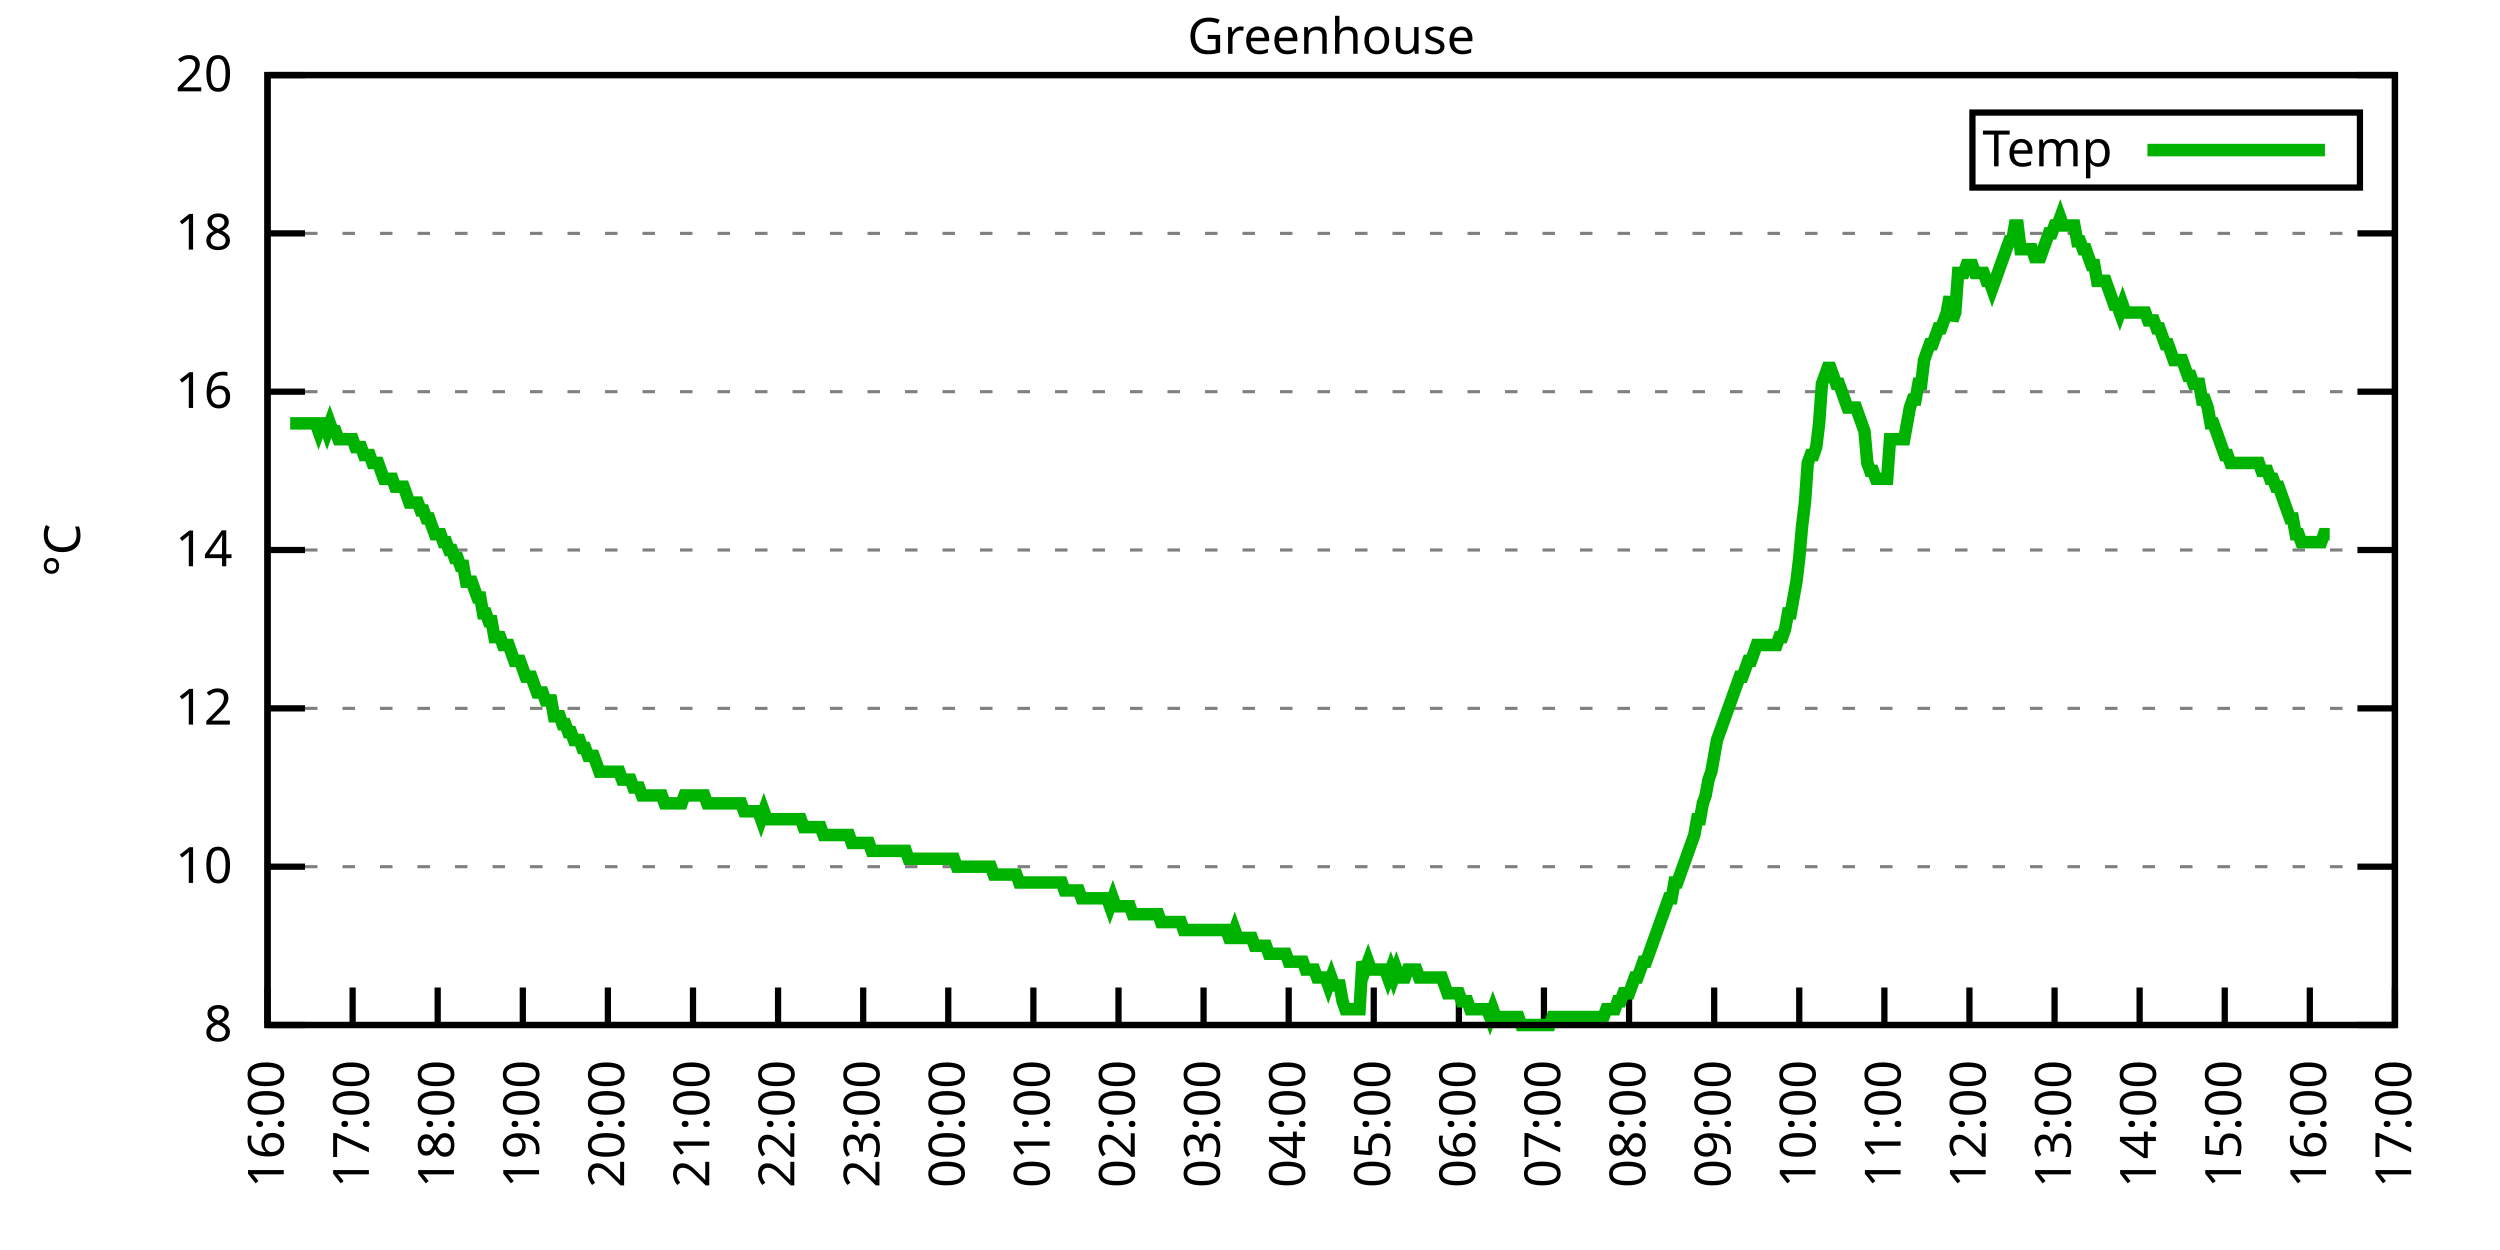
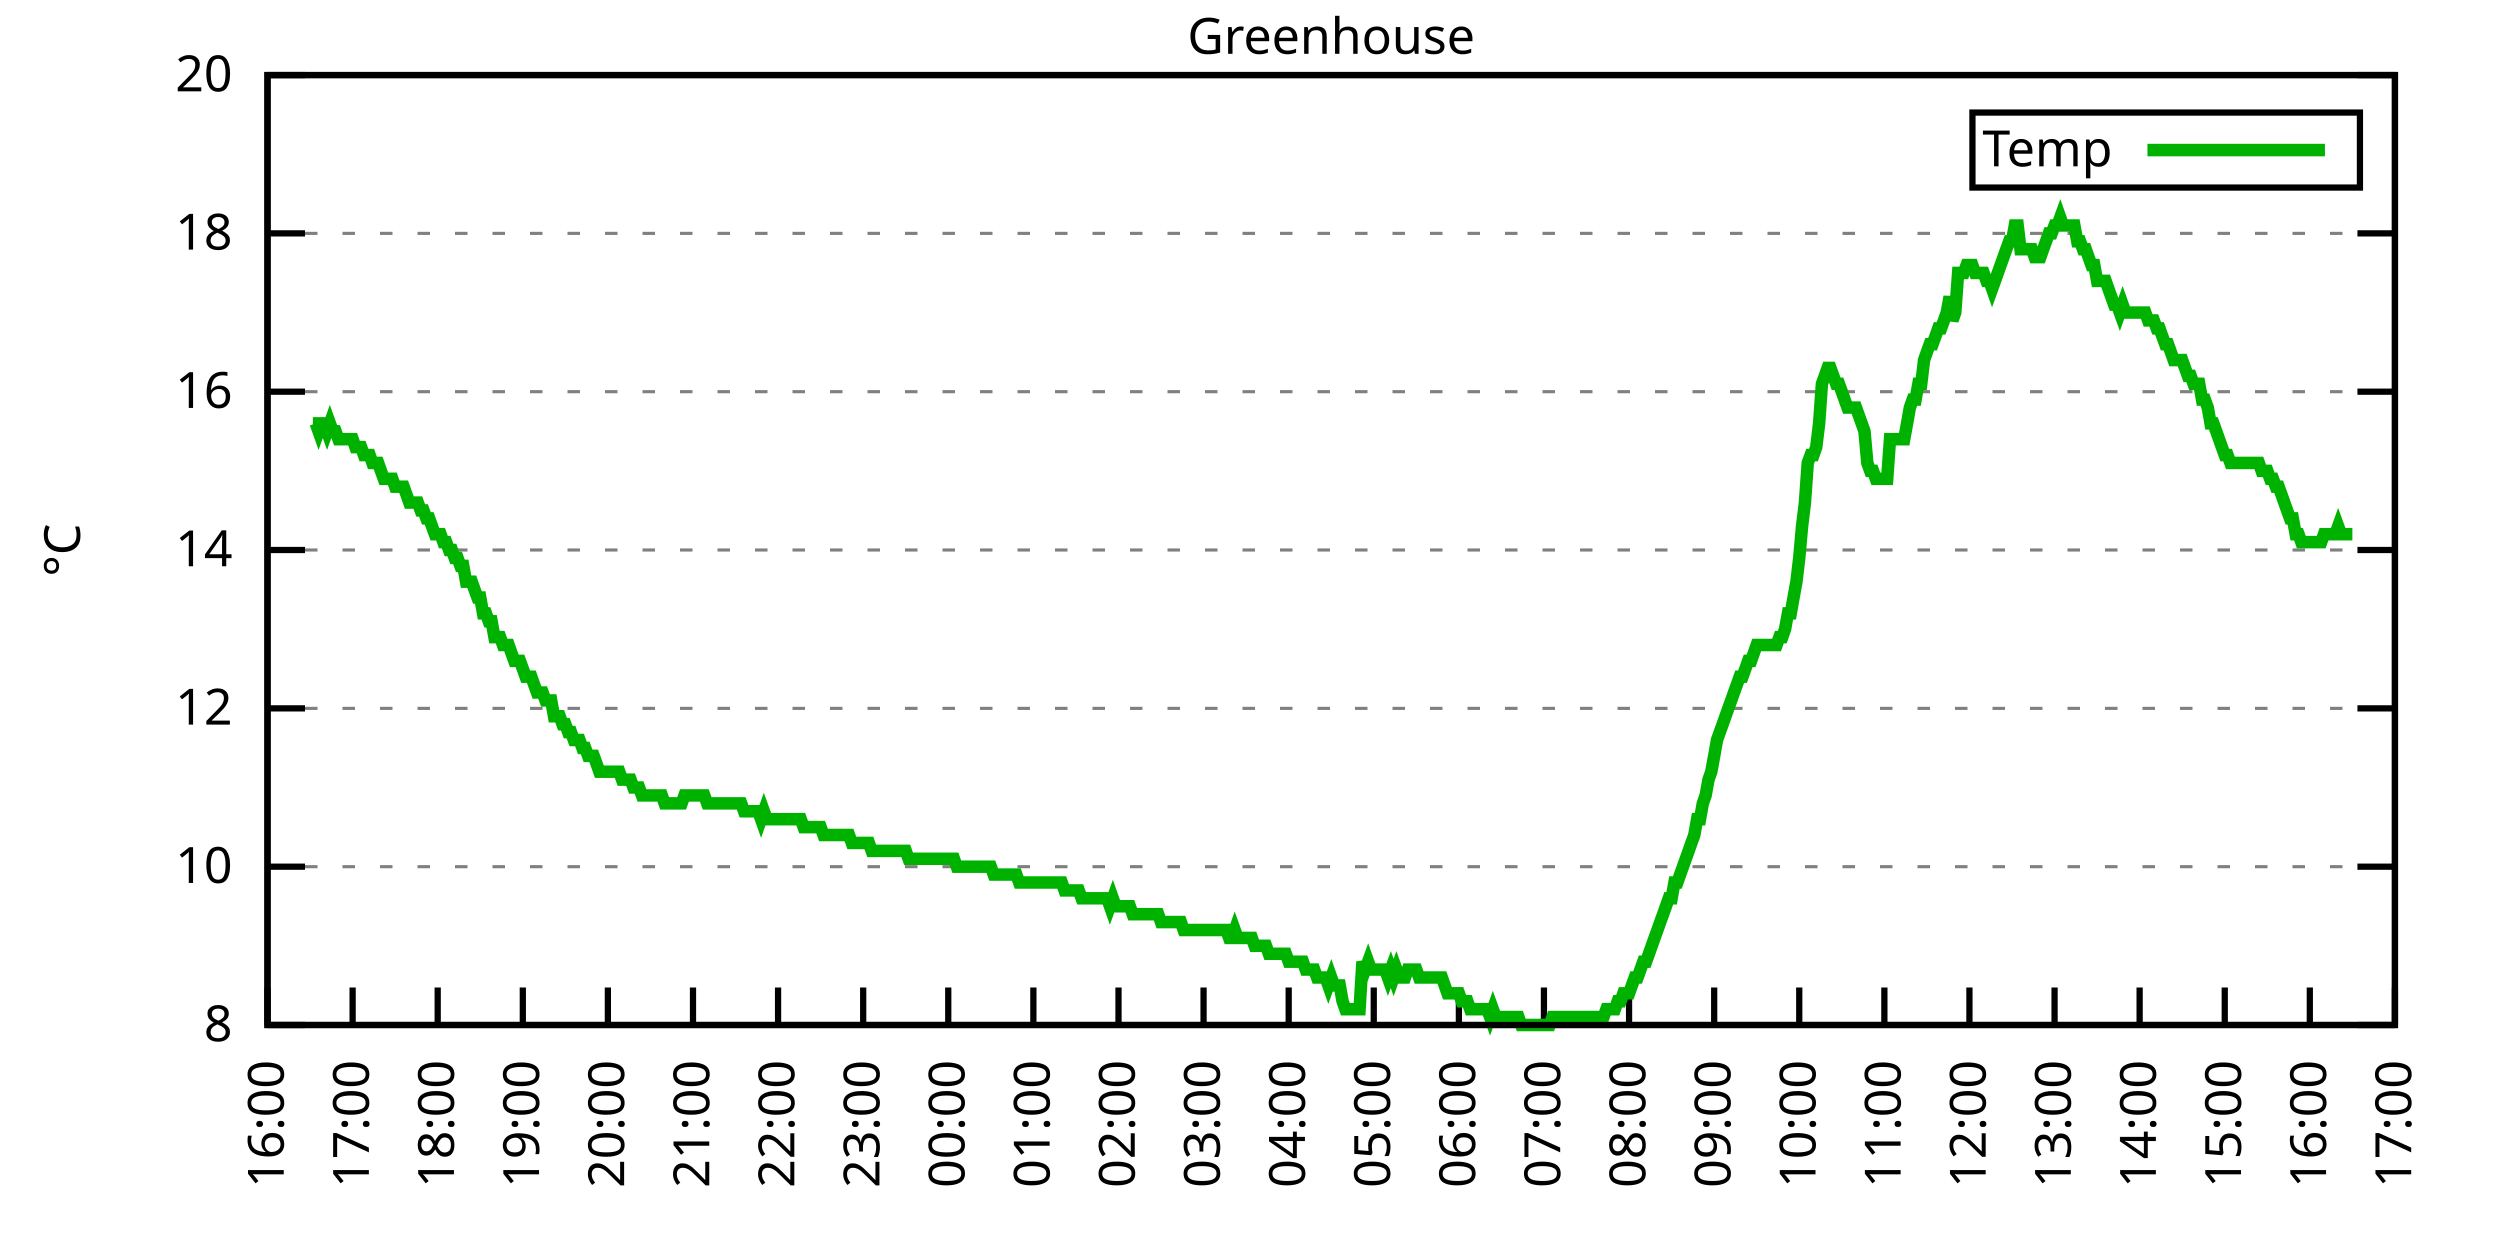
<svg xmlns="http://www.w3.org/2000/svg" xmlns:xlink="http://www.w3.org/1999/xlink" width="400" height="200" viewBox="0 0 400 200">
  <g id="gnuplot_canvas">
    <rect x="0" y="0" width="400" height="200" fill="none" />
    <defs>
      <circle id="gpDot" r="0.5" stroke-width="0.5" stroke="currentColor" />
      <path id="gpPt0" stroke-width="0.333" stroke="currentColor" d="M-1,0 h2 M0,-1 v2" />
      <path id="gpPt1" stroke-width="0.333" stroke="currentColor" d="M-1,-1 L1,1 M1,-1 L-1,1" />
      <path id="gpPt2" stroke-width="0.333" stroke="currentColor" d="M-1,0 L1,0 M0,-1 L0,1 M-1,-1 L1,1 M-1,1 L1,-1" />
      <rect id="gpPt3" stroke-width="0.333" stroke="currentColor" x="-1" y="-1" width="2" height="2" />
      <rect id="gpPt4" stroke-width="0.333" stroke="currentColor" fill="currentColor" x="-1" y="-1" width="2" height="2" />
      <circle id="gpPt5" stroke-width="0.333" stroke="currentColor" cx="0" cy="0" r="1" />
      <use xlink:href="#gpPt5" id="gpPt6" fill="currentColor" stroke="none" />
      <path id="gpPt7" stroke-width="0.333" stroke="currentColor" d="M0,-1.33 L-1.33,0.67 L1.33,0.67 z" />
      <use xlink:href="#gpPt7" id="gpPt8" fill="currentColor" stroke="none" />
      <use xlink:href="#gpPt7" id="gpPt9" stroke="currentColor" transform="rotate(180)" />
      <use xlink:href="#gpPt9" id="gpPt10" fill="currentColor" stroke="none" />
      <use xlink:href="#gpPt3" id="gpPt11" stroke="currentColor" transform="rotate(45)" />
      <use xlink:href="#gpPt11" id="gpPt12" fill="currentColor" stroke="none" />
      <path id="gpPt13" stroke-width="0.333" stroke="currentColor" d="M0,1.330 L1.265,0.411 L0.782,-1.067 L-0.782,-1.076 L-1.265,0.411 z" />
      <use xlink:href="#gpPt13" id="gpPt14" fill="currentColor" stroke="none" />
      <filter id="textbox" filterUnits="objectBoundingBox" x="0" y="0" height="1" width="1">
        <feFlood flood-color="white" flood-opacity="1" result="bgnd" />
        <feComposite in="SourceGraphic" in2="bgnd" operator="atop" />
      </filter>
      <filter id="greybox" filterUnits="objectBoundingBox" x="0" y="0" height="1" width="1">
        <feFlood flood-color="lightgrey" flood-opacity="1" result="grey" />
        <feComposite in="SourceGraphic" in2="grey" operator="atop" />
      </filter>
    </defs>
    <g fill="none" color="white" stroke="currentColor" stroke-width="1.00" stroke-linecap="butt" stroke-linejoin="miter">
</g>
    <g fill="none" color="black" stroke="currentColor" stroke-width="1.00" stroke-linecap="butt" stroke-linejoin="miter">
      <g stroke="none" shape-rendering="crispEdges">
        <polygon fill="rgb(255, 255, 255)" points="42.80,164.00 383.18,164.00 383.18,12.02 42.80,12.02 " />
      </g>
    </g>
    <g fill="none" color="black" stroke="currentColor" stroke-width="1.00" stroke-linecap="butt" stroke-linejoin="miter">
</g>
    <g fill="none" color="black" stroke="black" stroke-width="0.50" stroke-linecap="butt" stroke-linejoin="miter">
</g>
    <g fill="none" color="gray" stroke="currentColor" stroke-width="0.50" stroke-linecap="butt" stroke-linejoin="miter">
      <path stroke="gray" stroke-dasharray="2,4" class="gridline" d="M42.80,164.00 L383.19,164.00  " />
    </g>
    <g fill="none" color="gray" stroke="gray" stroke-width="1.00" stroke-linecap="butt" stroke-linejoin="miter">
</g>
    <g fill="none" color="black" stroke="currentColor" stroke-width="1.00" stroke-linecap="butt" stroke-linejoin="miter">
      <path stroke="black" d="M42.80,164.00 L48.80,164.00 M383.19,164.00 L377.19,164.00  " />
      <g transform="translate(37.20,166.60)" stroke="none" fill="black" font-family="Sans" font-size="8.00" text-anchor="end">
        <text>
          <tspan font-family="Sans"> 8</tspan>
        </text>
      </g>
    </g>
    <g fill="none" color="black" stroke="currentColor" stroke-width="1.00" stroke-linecap="butt" stroke-linejoin="miter">
</g>
    <g fill="none" color="black" stroke="black" stroke-width="0.50" stroke-linecap="butt" stroke-linejoin="miter">
</g>
    <g fill="none" color="gray" stroke="currentColor" stroke-width="0.50" stroke-linecap="butt" stroke-linejoin="miter">
      <path stroke="gray" stroke-dasharray="2,4" class="gridline" d="M42.80,138.67 L383.19,138.67  " />
    </g>
    <g fill="none" color="gray" stroke="gray" stroke-width="1.00" stroke-linecap="butt" stroke-linejoin="miter">
</g>
    <g fill="none" color="black" stroke="currentColor" stroke-width="1.00" stroke-linecap="butt" stroke-linejoin="miter">
      <path stroke="black" d="M42.80,138.67 L48.80,138.67 M383.19,138.67 L377.19,138.67  " />
      <g transform="translate(37.20,141.27)" stroke="none" fill="black" font-family="Sans" font-size="8.00" text-anchor="end">
        <text>
          <tspan font-family="Sans"> 10</tspan>
        </text>
      </g>
    </g>
    <g fill="none" color="black" stroke="currentColor" stroke-width="1.00" stroke-linecap="butt" stroke-linejoin="miter">
</g>
    <g fill="none" color="black" stroke="black" stroke-width="0.50" stroke-linecap="butt" stroke-linejoin="miter">
</g>
    <g fill="none" color="gray" stroke="currentColor" stroke-width="0.50" stroke-linecap="butt" stroke-linejoin="miter">
      <path stroke="gray" stroke-dasharray="2,4" class="gridline" d="M42.80,113.34 L383.19,113.34  " />
    </g>
    <g fill="none" color="gray" stroke="gray" stroke-width="1.00" stroke-linecap="butt" stroke-linejoin="miter">
</g>
    <g fill="none" color="black" stroke="currentColor" stroke-width="1.00" stroke-linecap="butt" stroke-linejoin="miter">
      <path stroke="black" d="M42.80,113.34 L48.80,113.34 M383.19,113.34 L377.19,113.34  " />
      <g transform="translate(37.20,115.94)" stroke="none" fill="black" font-family="Sans" font-size="8.00" text-anchor="end">
        <text>
          <tspan font-family="Sans"> 12</tspan>
        </text>
      </g>
    </g>
    <g fill="none" color="black" stroke="currentColor" stroke-width="1.00" stroke-linecap="butt" stroke-linejoin="miter">
</g>
    <g fill="none" color="black" stroke="black" stroke-width="0.50" stroke-linecap="butt" stroke-linejoin="miter">
</g>
    <g fill="none" color="gray" stroke="currentColor" stroke-width="0.50" stroke-linecap="butt" stroke-linejoin="miter">
      <path stroke="gray" stroke-dasharray="2,4" class="gridline" d="M42.80,88.00 L383.19,88.00  " />
    </g>
    <g fill="none" color="gray" stroke="gray" stroke-width="1.00" stroke-linecap="butt" stroke-linejoin="miter">
</g>
    <g fill="none" color="black" stroke="currentColor" stroke-width="1.00" stroke-linecap="butt" stroke-linejoin="miter">
      <path stroke="black" d="M42.80,88.00 L48.80,88.00 M383.19,88.00 L377.19,88.00  " />
      <g transform="translate(37.20,90.60)" stroke="none" fill="black" font-family="Sans" font-size="8.00" text-anchor="end">
        <text>
          <tspan font-family="Sans"> 14</tspan>
        </text>
      </g>
    </g>
    <g fill="none" color="black" stroke="currentColor" stroke-width="1.00" stroke-linecap="butt" stroke-linejoin="miter">
</g>
    <g fill="none" color="black" stroke="black" stroke-width="0.50" stroke-linecap="butt" stroke-linejoin="miter">
</g>
    <g fill="none" color="gray" stroke="currentColor" stroke-width="0.50" stroke-linecap="butt" stroke-linejoin="miter">
      <path stroke="gray" stroke-dasharray="2,4" class="gridline" d="M42.80,62.67 L383.19,62.67  " />
    </g>
    <g fill="none" color="gray" stroke="gray" stroke-width="1.00" stroke-linecap="butt" stroke-linejoin="miter">
</g>
    <g fill="none" color="black" stroke="currentColor" stroke-width="1.00" stroke-linecap="butt" stroke-linejoin="miter">
      <path stroke="black" d="M42.80,62.67 L48.80,62.67 M383.19,62.67 L377.19,62.67  " />
      <g transform="translate(37.20,65.27)" stroke="none" fill="black" font-family="Sans" font-size="8.00" text-anchor="end">
        <text>
          <tspan font-family="Sans"> 16</tspan>
        </text>
      </g>
    </g>
    <g fill="none" color="black" stroke="currentColor" stroke-width="1.00" stroke-linecap="butt" stroke-linejoin="miter">
</g>
    <g fill="none" color="black" stroke="black" stroke-width="0.50" stroke-linecap="butt" stroke-linejoin="miter">
</g>
    <g fill="none" color="gray" stroke="currentColor" stroke-width="0.50" stroke-linecap="butt" stroke-linejoin="miter">
      <path stroke="gray" stroke-dasharray="2,4" class="gridline" d="M42.80,37.34 L383.19,37.34  " />
    </g>
    <g fill="none" color="gray" stroke="gray" stroke-width="1.00" stroke-linecap="butt" stroke-linejoin="miter">
</g>
    <g fill="none" color="black" stroke="currentColor" stroke-width="1.00" stroke-linecap="butt" stroke-linejoin="miter">
      <path stroke="black" d="M42.80,37.34 L48.80,37.34 M383.19,37.34 L377.19,37.34  " />
      <g transform="translate(37.20,39.94)" stroke="none" fill="black" font-family="Sans" font-size="8.00" text-anchor="end">
        <text>
          <tspan font-family="Sans"> 18</tspan>
        </text>
      </g>
    </g>
    <g fill="none" color="black" stroke="currentColor" stroke-width="1.00" stroke-linecap="butt" stroke-linejoin="miter">
</g>
    <g fill="none" color="black" stroke="black" stroke-width="0.50" stroke-linecap="butt" stroke-linejoin="miter">
</g>
    <g fill="none" color="gray" stroke="currentColor" stroke-width="0.50" stroke-linecap="butt" stroke-linejoin="miter">
      <path stroke="gray" stroke-dasharray="2,4" class="gridline" d="M42.80,12.01 L383.19,12.01  " />
    </g>
    <g fill="none" color="gray" stroke="gray" stroke-width="1.00" stroke-linecap="butt" stroke-linejoin="miter">
</g>
    <g fill="none" color="black" stroke="currentColor" stroke-width="1.00" stroke-linecap="butt" stroke-linejoin="miter">
      <path stroke="black" d="M42.80,12.01 L48.80,12.01 M383.19,12.01 L377.19,12.01  " />
      <g transform="translate(37.20,14.61)" stroke="none" fill="black" font-family="Sans" font-size="8.00" text-anchor="end">
        <text>
          <tspan font-family="Sans"> 20</tspan>
        </text>
      </g>
    </g>
    <g fill="none" color="black" stroke="currentColor" stroke-width="1.00" stroke-linecap="butt" stroke-linejoin="miter">
      <path stroke="black" d="M42.80,164.00 L42.80,158.00  " />
      <g transform="translate(45.40,169.60) rotate(270.00)" stroke="none" fill="black" font-family="Sans" font-size="8.00" text-anchor="end">
        <text>
          <tspan font-family="Sans">16:00</tspan>
        </text>
      </g>
    </g>
    <g fill="none" color="black" stroke="currentColor" stroke-width="1.00" stroke-linecap="butt" stroke-linejoin="miter">
      <path stroke="black" d="M56.42,164.00 L56.42,158.00  " />
      <g transform="translate(59.02,169.60) rotate(270.00)" stroke="none" fill="black" font-family="Sans" font-size="8.00" text-anchor="end">
        <text>
          <tspan font-family="Sans">17:00</tspan>
        </text>
      </g>
    </g>
    <g fill="none" color="black" stroke="currentColor" stroke-width="1.00" stroke-linecap="butt" stroke-linejoin="miter">
      <path stroke="black" d="M70.03,164.00 L70.03,158.00  " />
      <g transform="translate(72.63,169.60) rotate(270.00)" stroke="none" fill="black" font-family="Sans" font-size="8.00" text-anchor="end">
        <text>
          <tspan font-family="Sans">18:00</tspan>
        </text>
      </g>
    </g>
    <g fill="none" color="black" stroke="currentColor" stroke-width="1.00" stroke-linecap="butt" stroke-linejoin="miter">
      <path stroke="black" d="M83.65,164.00 L83.65,158.00  " />
      <g transform="translate(86.25,169.60) rotate(270.00)" stroke="none" fill="black" font-family="Sans" font-size="8.00" text-anchor="end">
        <text>
          <tspan font-family="Sans">19:00</tspan>
        </text>
      </g>
    </g>
    <g fill="none" color="black" stroke="currentColor" stroke-width="1.00" stroke-linecap="butt" stroke-linejoin="miter">
      <path stroke="black" d="M97.26,164.00 L97.26,158.00  " />
      <g transform="translate(99.86,169.60) rotate(270.00)" stroke="none" fill="black" font-family="Sans" font-size="8.00" text-anchor="end">
        <text>
          <tspan font-family="Sans">20:00</tspan>
        </text>
      </g>
    </g>
    <g fill="none" color="black" stroke="currentColor" stroke-width="1.00" stroke-linecap="butt" stroke-linejoin="miter">
      <path stroke="black" d="M110.88,164.00 L110.88,158.00  " />
      <g transform="translate(113.48,169.60) rotate(270.00)" stroke="none" fill="black" font-family="Sans" font-size="8.00" text-anchor="end">
        <text>
          <tspan font-family="Sans">21:00</tspan>
        </text>
      </g>
    </g>
    <g fill="none" color="black" stroke="currentColor" stroke-width="1.00" stroke-linecap="butt" stroke-linejoin="miter">
      <path stroke="black" d="M124.49,164.00 L124.49,158.00  " />
      <g transform="translate(127.09,169.60) rotate(270.00)" stroke="none" fill="black" font-family="Sans" font-size="8.00" text-anchor="end">
        <text>
          <tspan font-family="Sans">22:00</tspan>
        </text>
      </g>
    </g>
    <g fill="none" color="black" stroke="currentColor" stroke-width="1.00" stroke-linecap="butt" stroke-linejoin="miter">
      <path stroke="black" d="M138.11,164.00 L138.11,158.00  " />
      <g transform="translate(140.71,169.60) rotate(270.00)" stroke="none" fill="black" font-family="Sans" font-size="8.00" text-anchor="end">
        <text>
          <tspan font-family="Sans">23:00</tspan>
        </text>
      </g>
    </g>
    <g fill="none" color="black" stroke="currentColor" stroke-width="1.00" stroke-linecap="butt" stroke-linejoin="miter">
      <path stroke="black" d="M151.72,164.00 L151.72,158.00  " />
      <g transform="translate(154.32,169.60) rotate(270.00)" stroke="none" fill="black" font-family="Sans" font-size="8.00" text-anchor="end">
        <text>
          <tspan font-family="Sans">00:00</tspan>
        </text>
      </g>
    </g>
    <g fill="none" color="black" stroke="currentColor" stroke-width="1.00" stroke-linecap="butt" stroke-linejoin="miter">
      <path stroke="black" d="M165.34,164.00 L165.34,158.00  " />
      <g transform="translate(167.94,169.60) rotate(270.00)" stroke="none" fill="black" font-family="Sans" font-size="8.00" text-anchor="end">
        <text>
          <tspan font-family="Sans">01:00</tspan>
        </text>
      </g>
    </g>
    <g fill="none" color="black" stroke="currentColor" stroke-width="1.00" stroke-linecap="butt" stroke-linejoin="miter">
      <path stroke="black" d="M178.96,164.00 L178.96,158.00  " />
      <g transform="translate(181.56,169.60) rotate(270.00)" stroke="none" fill="black" font-family="Sans" font-size="8.00" text-anchor="end">
        <text>
          <tspan font-family="Sans">02:00</tspan>
        </text>
      </g>
    </g>
    <g fill="none" color="black" stroke="currentColor" stroke-width="1.00" stroke-linecap="butt" stroke-linejoin="miter">
      <path stroke="black" d="M192.57,164.00 L192.57,158.00  " />
      <g transform="translate(195.17,169.60) rotate(270.00)" stroke="none" fill="black" font-family="Sans" font-size="8.00" text-anchor="end">
        <text>
          <tspan font-family="Sans">03:00</tspan>
        </text>
      </g>
    </g>
    <g fill="none" color="black" stroke="currentColor" stroke-width="1.00" stroke-linecap="butt" stroke-linejoin="miter">
      <path stroke="black" d="M206.19,164.00 L206.19,158.00  " />
      <g transform="translate(208.79,169.60) rotate(270.00)" stroke="none" fill="black" font-family="Sans" font-size="8.00" text-anchor="end">
        <text>
          <tspan font-family="Sans">04:00</tspan>
        </text>
      </g>
    </g>
    <g fill="none" color="black" stroke="currentColor" stroke-width="1.00" stroke-linecap="butt" stroke-linejoin="miter">
      <path stroke="black" d="M219.80,164.00 L219.80,158.00  " />
      <g transform="translate(222.40,169.60) rotate(270.00)" stroke="none" fill="black" font-family="Sans" font-size="8.00" text-anchor="end">
        <text>
          <tspan font-family="Sans">05:00</tspan>
        </text>
      </g>
    </g>
    <g fill="none" color="black" stroke="currentColor" stroke-width="1.00" stroke-linecap="butt" stroke-linejoin="miter">
      <path stroke="black" d="M233.42,164.00 L233.42,158.00  " />
      <g transform="translate(236.02,169.60) rotate(270.00)" stroke="none" fill="black" font-family="Sans" font-size="8.00" text-anchor="end">
        <text>
          <tspan font-family="Sans">06:00</tspan>
        </text>
      </g>
    </g>
    <g fill="none" color="black" stroke="currentColor" stroke-width="1.00" stroke-linecap="butt" stroke-linejoin="miter">
      <path stroke="black" d="M247.03,164.00 L247.03,158.00  " />
      <g transform="translate(249.63,169.60) rotate(270.00)" stroke="none" fill="black" font-family="Sans" font-size="8.00" text-anchor="end">
        <text>
          <tspan font-family="Sans">07:00</tspan>
        </text>
      </g>
    </g>
    <g fill="none" color="black" stroke="currentColor" stroke-width="1.00" stroke-linecap="butt" stroke-linejoin="miter">
      <path stroke="black" d="M260.65,164.00 L260.65,158.00  " />
      <g transform="translate(263.25,169.60) rotate(270.00)" stroke="none" fill="black" font-family="Sans" font-size="8.00" text-anchor="end">
        <text>
          <tspan font-family="Sans">08:00</tspan>
        </text>
      </g>
    </g>
    <g fill="none" color="black" stroke="currentColor" stroke-width="1.00" stroke-linecap="butt" stroke-linejoin="miter">
      <path stroke="black" d="M274.27,164.00 L274.27,158.00  " />
      <g transform="translate(276.87,169.60) rotate(270.00)" stroke="none" fill="black" font-family="Sans" font-size="8.00" text-anchor="end">
        <text>
          <tspan font-family="Sans">09:00</tspan>
        </text>
      </g>
    </g>
    <g fill="none" color="black" stroke="currentColor" stroke-width="1.00" stroke-linecap="butt" stroke-linejoin="miter">
      <path stroke="black" d="M287.88,164.00 L287.88,158.00  " />
      <g transform="translate(290.48,169.60) rotate(270.00)" stroke="none" fill="black" font-family="Sans" font-size="8.00" text-anchor="end">
        <text>
          <tspan font-family="Sans">10:00</tspan>
        </text>
      </g>
    </g>
    <g fill="none" color="black" stroke="currentColor" stroke-width="1.00" stroke-linecap="butt" stroke-linejoin="miter">
      <path stroke="black" d="M301.50,164.00 L301.50,158.00  " />
      <g transform="translate(304.10,169.60) rotate(270.00)" stroke="none" fill="black" font-family="Sans" font-size="8.00" text-anchor="end">
        <text>
          <tspan font-family="Sans">11:00</tspan>
        </text>
      </g>
    </g>
    <g fill="none" color="black" stroke="currentColor" stroke-width="1.00" stroke-linecap="butt" stroke-linejoin="miter">
      <path stroke="black" d="M315.11,164.00 L315.11,158.00  " />
      <g transform="translate(317.71,169.60) rotate(270.00)" stroke="none" fill="black" font-family="Sans" font-size="8.00" text-anchor="end">
        <text>
          <tspan font-family="Sans">12:00</tspan>
        </text>
      </g>
    </g>
    <g fill="none" color="black" stroke="currentColor" stroke-width="1.00" stroke-linecap="butt" stroke-linejoin="miter">
      <path stroke="black" d="M328.73,164.00 L328.73,158.00  " />
      <g transform="translate(331.33,169.60) rotate(270.00)" stroke="none" fill="black" font-family="Sans" font-size="8.00" text-anchor="end">
        <text>
          <tspan font-family="Sans">13:00</tspan>
        </text>
      </g>
    </g>
    <g fill="none" color="black" stroke="currentColor" stroke-width="1.00" stroke-linecap="butt" stroke-linejoin="miter">
      <path stroke="black" d="M342.34,164.00 L342.34,158.00  " />
      <g transform="translate(344.94,169.60) rotate(270.00)" stroke="none" fill="black" font-family="Sans" font-size="8.00" text-anchor="end">
        <text>
          <tspan font-family="Sans">14:00</tspan>
        </text>
      </g>
    </g>
    <g fill="none" color="black" stroke="currentColor" stroke-width="1.00" stroke-linecap="butt" stroke-linejoin="miter">
      <path stroke="black" d="M355.96,164.00 L355.96,158.00  " />
      <g transform="translate(358.56,169.60) rotate(270.00)" stroke="none" fill="black" font-family="Sans" font-size="8.00" text-anchor="end">
        <text>
          <tspan font-family="Sans">15:00</tspan>
        </text>
      </g>
    </g>
    <g fill="none" color="black" stroke="currentColor" stroke-width="1.00" stroke-linecap="butt" stroke-linejoin="miter">
      <path stroke="black" d="M369.57,164.00 L369.57,158.00  " />
      <g transform="translate(372.17,169.60) rotate(270.00)" stroke="none" fill="black" font-family="Sans" font-size="8.00" text-anchor="end">
        <text>
          <tspan font-family="Sans">16:00</tspan>
        </text>
      </g>
    </g>
    <g fill="none" color="black" stroke="currentColor" stroke-width="1.00" stroke-linecap="butt" stroke-linejoin="miter">
      <path stroke="black" d="M383.19,164.00 L383.19,158.00  " />
      <g transform="translate(385.79,169.60) rotate(270.00)" stroke="none" fill="black" font-family="Sans" font-size="8.00" text-anchor="end">
        <text>
          <tspan font-family="Sans">17:00</tspan>
        </text>
      </g>
    </g>
    <g fill="none" color="black" stroke="currentColor" stroke-width="1.00" stroke-linecap="butt" stroke-linejoin="miter">
</g>
    <g fill="none" color="black" stroke="currentColor" stroke-width="1.00" stroke-linecap="butt" stroke-linejoin="miter">
      <path stroke="black" d="M42.80,12.01 L42.80,164.00 L383.19,164.00 L383.19,12.01 L42.80,12.01 Z  " />
    </g>
    <g fill="none" color="black" stroke="currentColor" stroke-width="1.00" stroke-linecap="butt" stroke-linejoin="miter">
</g>
    <g fill="none" color="black" stroke="currentColor" stroke-width="1.00" stroke-linecap="butt" stroke-linejoin="miter">
      <path stroke="black" d="M315.59,30.01 L315.59,18.01 L377.59,18.01 L377.59,30.01 L315.59,30.01 Z  " />
    </g>
    <g id="Greenhouse_plot_1">
      <g fill="none" color="white" stroke="black" stroke-width="2.00" stroke-linecap="butt" stroke-linejoin="miter">
</g>
      <g fill="none" color="black" stroke="currentColor" stroke-width="2.00" stroke-linecap="butt" stroke-linejoin="miter">
        <g transform="translate(337.99,26.61)" stroke="none" fill="black" font-family="Sans" font-size="8.00" text-anchor="end">
          <text>
            <tspan font-family="Sans">Temp</tspan>
          </text>
        </g>
      </g>
      <g fill="none" color="black" stroke="currentColor" stroke-width="2.00" stroke-linecap="butt" stroke-linejoin="miter">
-         <path stroke="rgb(  0, 178,   0)" d="M343.59,24.01 L371.99,24.01 M46.43,67.74 L46.88,67.74 L47.34,67.74 L47.79,67.74 L48.25,67.74 L48.70,67.74   L49.15,67.74 L49.61,67.74 L50.06,67.74 L50.52,67.74 L50.97,69.01 L51.42,67.74 L51.88,67.74 L52.33,69.01   L52.78,67.74 L53.24,69.01 L53.69,69.01 L54.15,70.27 L54.60,70.27 L55.05,70.27 L55.51,70.27 L55.96,70.27   L56.42,70.27 L56.87,71.54 L57.32,71.54 L57.78,71.54 L58.23,72.81 L58.68,72.81 L59.14,72.81 L59.59,74.07   L60.05,74.07 L60.50,74.07 L60.95,75.34 L61.41,76.61 L61.86,76.61 L62.32,76.61 L62.77,76.61 L63.22,77.87   L63.68,77.87 L64.13,77.87 L64.58,77.87 L65.04,79.14 L65.49,80.41 L65.95,80.41 L66.40,80.41 L66.85,80.41   L67.31,81.67 L67.76,81.67 L68.22,82.94 L68.67,82.94 L69.12,84.21 L69.58,85.47 L70.03,85.47 L70.49,85.47   L70.94,86.74 L71.39,86.74 L71.85,88.00 L72.30,88.00 L72.75,89.27 L73.21,89.27 L73.66,90.54 L74.12,90.54   L74.57,93.07 L75.02,93.07 L75.48,93.07 L75.93,94.34 L76.39,95.60 L76.84,95.60 L77.29,98.14 L77.75,98.14   L78.20,99.40 L78.65,99.40 L79.11,101.94 L79.56,101.94 L80.02,101.94 L80.47,103.20 L80.92,103.20 L81.38,103.20   L81.83,104.47 L82.29,105.74 L82.74,105.74 L83.19,105.74 L83.65,107.00 L84.10,108.27 L84.55,108.27 L85.01,108.27   L85.46,109.54 L85.92,110.80 L86.37,110.80 L86.82,110.80 L87.28,112.07 L87.73,112.07 L88.19,112.07 L88.64,114.60   L89.09,114.60 L89.55,114.60 L90.00,115.87 L90.45,115.87 L90.91,117.14 L91.36,117.14 L91.82,118.40 L92.27,118.40   L92.72,118.40 L93.18,119.67 L93.63,119.67 L94.09,120.94 L94.54,120.94 L94.99,120.94 L95.45,122.20 L95.90,123.47   L96.35,123.47 L96.81,123.47 L97.26,123.47 L97.72,123.47 L98.17,123.47 L98.62,123.47 L99.08,123.47 L99.53,124.74   L99.99,124.74 L100.44,124.74 L100.89,124.74 L101.35,126.00 L101.80,126.00 L102.25,126.00 L102.71,127.27 L103.16,127.27   L103.62,127.27 L104.07,127.27 L104.52,127.27 L104.98,127.27 L105.43,127.27 L105.89,127.27 L106.34,128.54 L106.79,128.54   L107.25,128.54 L107.70,128.54 L108.15,128.54 L108.61,128.54 L109.06,128.54 L109.52,127.27 L109.97,127.27 L110.42,127.27   L110.88,127.27 L111.33,127.27 L111.79,127.27 L112.24,127.27 L112.69,127.27 L113.15,128.54 L113.60,128.54 L114.05,128.54   L114.51,128.54 L114.96,128.54 L115.42,128.54 L115.87,128.54 L116.32,128.54 L116.78,128.54 L117.23,128.54 L117.69,128.54   L118.14,128.54 L118.59,128.54 L119.05,129.80 L119.50,129.80 L119.96,129.80 L120.41,129.80 L120.86,129.80 L121.32,129.80   L121.77,131.07 L122.22,129.80 L122.68,131.07 L123.13,131.07 L123.59,131.07 L124.04,131.07 L124.49,131.07 L124.95,131.07   L125.40,131.07 L125.86,131.07 L126.31,131.07 L126.76,131.07 L127.22,131.07 L127.67,131.07 L128.12,131.07 L128.58,132.34   L129.03,132.34 L129.49,132.34 L129.94,132.34 L130.39,132.34 L130.85,132.34 L131.30,132.34 L131.76,133.60 L132.21,133.60   L132.66,133.60 L133.12,133.60 L133.57,133.60 L134.02,133.60 L134.48,133.60 L134.93,133.60 L135.39,133.60 L135.84,133.60   L136.29,134.87 L136.75,134.87 L137.20,134.87 L137.66,134.87 L138.11,134.87 L138.56,134.87 L139.02,134.87 L139.47,136.14   L139.92,136.14 L140.38,136.14 L140.83,136.14 L141.29,136.14 L141.74,136.14 L142.19,136.14 L142.65,136.14 L143.10,136.14   L143.56,136.14 L144.01,136.14 L144.46,136.14 L144.92,136.14 L145.37,137.40 L145.82,137.40 L146.28,137.40 L146.73,137.40   L147.19,137.40 L147.64,137.40 L148.09,137.40 L148.55,137.40 L149.00,137.40 L149.46,137.40 L149.91,137.40 L150.36,137.40   L150.82,137.40 L151.27,137.40 L151.72,137.40 L152.18,137.40 L152.63,137.40 L153.09,138.67 L153.54,138.67 L153.99,138.67   L154.45,138.67 L154.90,138.67 L155.36,138.67 L155.81,138.67 L156.26,138.67 L156.72,138.67 L157.17,138.67 L157.62,138.67   L158.08,138.67 L158.53,138.67 L158.99,139.93 L159.44,139.93 L159.89,139.93 L160.35,139.93 L160.80,139.93 L161.26,139.93   L161.71,139.93 L162.16,139.93 L162.62,139.93 L163.07,141.20 L163.52,141.20 L163.98,141.20 L164.43,141.20 L164.89,141.20   L165.34,141.20 L165.79,141.20 L166.25,141.20 L166.70,141.20 L167.16,141.20 L167.61,141.20 L168.06,141.20 L168.52,141.20   L168.97,141.20 L169.43,141.20 L169.88,141.20 L170.33,142.47 L170.79,142.47 L171.24,142.47 L171.69,142.47 L172.15,142.47   L172.60,142.47 L173.06,143.73 L173.51,143.73 L173.96,143.73 L174.42,143.73 L174.87,143.73 L175.33,143.73 L175.78,143.73   L176.23,143.73 L176.69,143.73 L177.14,143.73 L177.59,145.00 L178.05,143.73 L178.50,145.00 L178.96,145.00 L179.41,145.00   L179.86,145.00 L180.32,145.00 L180.77,145.00 L181.23,146.27 L181.68,146.27 L182.13,146.27 L182.59,146.27 L183.04,146.27   L183.49,146.27 L183.95,146.27 L184.40,146.27 L184.86,146.27 L185.31,146.27 L185.76,147.53 L186.22,147.53 L186.67,147.53   L187.13,147.53 L187.58,147.53 L188.03,147.53 L188.49,147.53 L188.94,147.53 L189.39,148.80 L189.85,148.80 L190.30,148.80   L190.76,148.80 L191.21,148.80 L191.66,148.80 L192.12,148.80 L192.57,148.80 L193.03,148.80 L193.48,148.80 L193.93,148.80   L194.39,148.80 L194.84,148.80 L195.29,148.80 L195.75,148.80 L196.20,148.80 L196.66,150.07 L197.11,150.07 L197.56,148.80   L198.02,150.07 L198.47,150.07 L198.93,150.07 L199.38,150.07 L199.83,150.07 L200.29,150.07 L200.74,151.33 L201.19,151.33   L201.65,151.33 L202.10,151.33 L202.56,151.33 L203.01,152.60 L203.46,152.60 L203.92,152.60 L204.37,152.60 L204.83,152.60   L205.28,152.60 L205.73,152.60 L206.19,153.87 L206.64,153.87 L207.09,153.87 L207.55,153.87 L208.00,153.87 L208.46,153.87   L208.91,155.13 L209.36,155.13 L209.82,155.13 L210.27,155.13 L210.73,156.40 L211.18,156.40 L211.63,156.40 L212.09,156.40   L212.54,157.67 L213.00,156.40 L213.45,157.67 L213.90,157.67 L214.36,157.67 L214.81,160.20 L215.26,161.47 L215.72,161.47   L216.17,161.47 L216.63,161.47 L217.08,161.47 L217.53,161.47 L217.99,153.87 L218.44,155.13 L218.90,153.87 L219.35,155.13   L219.80,155.13 L220.26,155.13 L220.71,155.13 L221.16,155.13 L221.62,155.13 L222.07,156.40 L222.53,155.13 L222.98,156.40   L223.43,155.13 L223.89,156.40 L224.34,156.40 L224.80,156.40 L225.25,155.13 L225.70,155.13 L226.16,155.13 L226.61,155.13   L227.06,156.40 L227.52,156.40 L227.97,156.40 L228.43,156.40 L228.88,156.40 L229.33,156.40 L229.79,156.40 L230.24,156.40   L230.70,156.40 L231.15,157.67 L231.60,158.93 L232.06,158.93 L232.51,158.93 L232.96,158.93 L233.42,158.93 L233.87,160.20   L234.33,160.20 L234.78,160.20 L235.23,161.47 L235.69,161.47 L236.14,161.47 L236.60,161.47 L237.05,161.47 L237.50,161.47   L237.96,161.47 L238.41,162.73 L238.86,161.47 L239.32,162.73 L239.77,162.73 L240.23,162.73 L240.68,162.73 L241.13,162.73   L241.59,162.73 L242.04,162.73 L242.50,162.73 L242.95,162.73 L243.40,164.00 L243.86,164.00 L244.31,164.00 L244.76,164.00   L245.22,164.00 L245.67,164.00 L246.13,164.00 L246.58,164.00 L247.03,164.00 L247.49,164.00 L247.94,164.00 L248.40,162.73   L248.85,162.73 L249.30,162.73 L249.76,162.73 L250.21,162.73 L250.66,162.73 L251.12,162.73 L251.57,162.73 L252.03,162.73   L252.48,162.73 L252.93,162.73 L253.39,162.73 L253.84,162.73 L254.30,162.73 L254.75,162.73 L255.20,162.73 L255.66,162.73   L256.11,162.73 L256.56,162.73 L257.02,161.47 L257.47,161.47 L257.93,161.47 L258.38,161.47 L258.83,160.20 L259.29,160.20   L259.74,158.93 L260.20,158.93 L260.65,158.93 L261.10,157.67 L261.56,156.40 L262.01,156.40 L262.47,155.13 L262.92,153.87   L263.37,153.87 L263.83,152.60 L264.28,151.33 L264.73,150.07 L265.19,148.80 L265.64,147.53 L266.10,146.27 L266.55,145.00   L267.00,143.73 L267.46,143.73 L267.91,141.20 L268.37,141.20 L268.82,139.93 L269.27,138.67 L269.73,137.40 L270.18,136.14   L270.63,134.87 L271.09,133.60 L271.54,131.07 L272.00,131.07 L272.45,128.54 L272.90,127.27 L273.36,124.74 L273.81,123.47   L274.27,120.94 L274.72,118.40 L275.17,117.14 L275.63,115.87 L276.08,114.60 L276.53,113.34 L276.99,112.07 L277.44,110.80   L277.90,109.54 L278.35,108.27 L278.80,108.27 L279.26,107.00 L279.71,105.74 L280.17,105.74 L280.62,104.47 L281.07,103.20   L281.53,103.20 L281.98,103.20 L282.43,103.20 L282.89,103.20 L283.34,103.20 L283.80,103.20 L284.25,103.20 L284.70,101.94   L285.16,101.94 L285.61,100.67 L286.07,98.14 L286.52,98.14 L286.97,95.60 L287.43,93.07 L287.88,89.27 L288.33,84.21   L288.79,80.41 L289.24,74.07 L289.70,72.81 L290.15,72.81 L290.60,71.54 L291.06,67.74 L291.51,61.41 L291.97,60.14   L292.42,58.87 L292.87,58.87 L293.33,60.14 L293.78,61.41 L294.23,61.41 L294.69,62.67 L295.14,63.94 L295.60,65.21   L296.05,65.21 L296.50,65.21 L296.96,65.21 L297.41,66.47 L297.87,67.74 L298.32,69.01 L298.77,74.07 L299.23,75.34   L299.68,75.34 L300.13,76.61 L300.59,76.61 L301.04,76.61 L301.50,76.61 L301.95,76.61 L302.40,70.27 L302.86,70.27   L303.31,70.27 L303.77,70.27 L304.22,70.27 L304.67,70.27 L305.13,67.74 L305.58,65.21 L306.03,63.94 L306.49,63.94   L306.94,61.41 L307.40,61.41 L307.85,57.61 L308.30,56.34 L308.76,55.07 L309.21,55.07 L309.67,53.81 L310.12,52.54   L310.57,52.54 L311.03,51.27 L311.48,50.01 L311.94,47.47 L312.39,51.27 L312.84,50.01 L313.30,43.67 L313.75,43.67   L314.20,43.67 L314.66,42.41 L315.11,42.41 L315.57,42.41 L316.02,43.67 L316.47,43.67 L316.93,43.67 L317.38,43.67   L317.84,44.94 L318.29,44.94 L318.74,46.21 L319.20,44.94 L319.65,43.67 L320.10,42.41 L320.56,41.14 L321.01,39.87   L321.47,38.61 L321.92,38.61 L322.37,36.08 L322.83,36.08 L323.28,39.87 L323.74,39.87 L324.19,39.87 L324.64,39.87   L325.10,39.87 L325.55,41.14 L326.00,41.14 L326.46,41.14 L326.91,39.87 L327.37,38.61 L327.82,37.34 L328.27,37.34   L328.73,36.08 L329.18,36.08 L329.64,34.81 L330.09,36.08 L330.54,36.08 L331.00,36.08 L331.45,36.08 L331.90,36.08   L332.36,38.61 L332.81,38.61 L333.27,39.87 L333.72,39.87 L334.17,41.14 L334.63,42.41 L335.08,42.41 L335.54,44.94   L335.99,44.94 L336.44,44.94 L336.90,44.94 L337.35,46.21 L337.80,47.47 L338.26,48.74 L338.71,48.74 L339.17,50.01   L339.62,48.74 L340.07,50.01 L340.53,50.01 L340.98,50.01 L341.44,50.01 L341.89,50.01 L342.34,50.01 L342.80,50.01   L343.25,50.01 L343.70,51.27 L344.16,51.27 L344.61,51.27 L345.07,52.54 L345.52,52.54 L345.97,53.81 L346.43,55.07   L346.88,55.07 L347.34,56.34 L347.79,57.61 L348.24,57.61 L348.70,57.61 L349.15,57.61 L349.60,58.87 L350.06,60.14   L350.51,60.14 L350.97,61.41 L351.42,61.41 L351.87,61.41 L352.33,63.94 L352.78,63.94 L353.24,65.21 L353.69,67.74   L354.14,67.74 L354.60,69.01 L355.05,70.27 L355.50,71.54 L355.96,72.81 L356.41,72.81 L356.87,74.07 L357.32,74.07   L357.77,74.07 L358.23,74.07 L358.68,74.07 L359.14,74.07 L359.59,74.07 L360.04,74.07 L360.50,74.07 L360.95,74.07   L361.41,74.07 L361.86,75.34 L362.31,75.34 L362.77,75.34 L363.22,76.61 L363.67,76.61 L364.13,77.87 L364.58,77.87   L365.04,79.14 L365.49,80.41 L365.94,81.67 L366.40,82.94 L366.85,82.94 L367.31,85.47 L367.76,85.47 L368.21,86.74   L368.67,86.74 L369.12,86.74 L369.57,86.74 L370.03,86.74 L370.48,86.74 L370.94,86.74 L371.39,86.74 L371.84,85.47   L372.30,85.47 L372.75,85.47  " />
+         <path stroke="rgb(  0, 178,   0)" d="M343.59,24.01 L371.99,24.01 M50.06,67.74 L50.52,67.74 L50.97,69.01 L51.42,67.74 L51.88,67.74 L52.33,69.01   L52.78,67.74 L53.24,69.01 L53.69,69.01 L54.15,70.27 L54.60,70.27 L55.05,70.27 L55.51,70.27 L55.96,70.27   L56.42,70.27 L56.87,71.54 L57.32,71.54 L57.78,71.54 L58.23,72.81 L58.68,72.81 L59.14,72.81 L59.59,74.07   L60.05,74.07 L60.50,74.07 L60.95,75.34 L61.41,76.61 L61.86,76.61 L62.32,76.61 L62.77,76.61 L63.22,77.87   L63.68,77.87 L64.13,77.87 L64.58,77.87 L65.04,79.14 L65.49,80.41 L65.95,80.41 L66.40,80.41 L66.85,80.41   L67.31,81.67 L67.76,81.67 L68.22,82.94 L68.67,82.94 L69.12,84.21 L69.58,85.47 L70.03,85.47 L70.49,85.47   L70.94,86.74 L71.39,86.74 L71.85,88.00 L72.30,88.00 L72.75,89.27 L73.21,89.27 L73.66,90.54 L74.12,90.54   L74.57,93.07 L75.02,93.07 L75.48,93.07 L75.93,94.34 L76.39,95.60 L76.84,95.60 L77.29,98.14 L77.75,98.14   L78.20,99.40 L78.65,99.40 L79.11,101.94 L79.56,101.94 L80.02,101.94 L80.47,103.20 L80.92,103.20 L81.38,103.20   L81.83,104.47 L82.29,105.74 L82.74,105.74 L83.19,105.74 L83.65,107.00 L84.10,108.27 L84.55,108.27 L85.01,108.27   L85.46,109.54 L85.92,110.80 L86.37,110.80 L86.82,110.80 L87.28,112.07 L87.73,112.07 L88.19,112.07 L88.64,114.60   L89.09,114.60 L89.55,114.60 L90.00,115.87 L90.45,115.87 L90.91,117.14 L91.36,117.14 L91.82,118.40 L92.27,118.40   L92.72,118.40 L93.18,119.67 L93.63,119.67 L94.09,120.94 L94.54,120.94 L94.99,120.94 L95.45,122.20 L95.90,123.47   L96.35,123.47 L96.81,123.47 L97.26,123.47 L97.72,123.47 L98.17,123.47 L98.62,123.47 L99.08,123.47 L99.53,124.74   L99.99,124.74 L100.44,124.74 L100.89,124.74 L101.35,126.00 L101.80,126.00 L102.25,126.00 L102.71,127.27 L103.16,127.27   L103.62,127.27 L104.07,127.27 L104.52,127.27 L104.98,127.27 L105.43,127.27 L105.89,127.27 L106.34,128.54 L106.79,128.54   L107.25,128.54 L107.70,128.54 L108.15,128.54 L108.61,128.54 L109.06,128.54 L109.52,127.27 L109.97,127.27 L110.42,127.27   L110.88,127.27 L111.33,127.27 L111.79,127.27 L112.24,127.27 L112.69,127.27 L113.15,128.54 L113.60,128.54 L114.05,128.54   L114.51,128.54 L114.96,128.54 L115.42,128.54 L115.87,128.54 L116.32,128.54 L116.78,128.54 L117.23,128.54 L117.69,128.54   L118.14,128.54 L118.59,128.54 L119.05,129.80 L119.50,129.80 L119.96,129.80 L120.41,129.80 L120.86,129.80 L121.32,129.80   L121.77,131.07 L122.22,129.80 L122.68,131.07 L123.13,131.07 L123.59,131.07 L124.04,131.07 L124.49,131.07 L124.95,131.07   L125.40,131.07 L125.86,131.07 L126.31,131.07 L126.76,131.07 L127.22,131.07 L127.67,131.07 L128.12,131.07 L128.58,132.34   L129.03,132.34 L129.49,132.34 L129.94,132.34 L130.39,132.34 L130.85,132.34 L131.30,132.34 L131.76,133.60 L132.21,133.60   L132.66,133.60 L133.12,133.60 L133.57,133.60 L134.02,133.60 L134.48,133.60 L134.93,133.60 L135.39,133.60 L135.84,133.60   L136.29,134.87 L136.75,134.87 L137.20,134.87 L137.66,134.87 L138.11,134.87 L138.56,134.87 L139.02,134.87 L139.47,136.14   L139.92,136.14 L140.38,136.14 L140.83,136.14 L141.29,136.14 L141.74,136.14 L142.19,136.14 L142.65,136.14 L143.10,136.14   L143.56,136.14 L144.01,136.14 L144.46,136.14 L144.92,136.14 L145.37,137.40 L145.82,137.40 L146.28,137.40 L146.73,137.40   L147.19,137.40 L147.64,137.40 L148.09,137.40 L148.55,137.40 L149.00,137.40 L149.46,137.40 L149.91,137.40 L150.36,137.40   L150.82,137.40 L151.27,137.40 L151.72,137.40 L152.18,137.40 L152.63,137.40 L153.09,138.67 L153.54,138.67 L153.99,138.67   L154.45,138.67 L154.90,138.67 L155.36,138.67 L155.81,138.67 L156.26,138.67 L156.72,138.67 L157.17,138.67 L157.62,138.67   L158.08,138.67 L158.53,138.67 L158.99,139.93 L159.44,139.93 L159.89,139.93 L160.35,139.93 L160.80,139.93 L161.26,139.93   L161.71,139.93 L162.16,139.93 L162.62,139.93 L163.07,141.20 L163.52,141.20 L163.98,141.20 L164.43,141.20 L164.89,141.20   L165.34,141.20 L165.79,141.20 L166.25,141.20 L166.70,141.20 L167.16,141.20 L167.61,141.20 L168.06,141.20 L168.52,141.20   L168.97,141.20 L169.43,141.20 L169.88,141.20 L170.33,142.47 L170.79,142.47 L171.24,142.47 L171.69,142.47 L172.15,142.47   L172.60,142.47 L173.06,143.73 L173.51,143.73 L173.96,143.73 L174.42,143.73 L174.87,143.73 L175.33,143.73 L175.78,143.73   L176.23,143.73 L176.69,143.73 L177.14,143.73 L177.59,145.00 L178.05,143.73 L178.50,145.00 L178.96,145.00 L179.41,145.00   L179.86,145.00 L180.32,145.00 L180.77,145.00 L181.23,146.27 L181.68,146.27 L182.13,146.27 L182.59,146.27 L183.04,146.27   L183.49,146.27 L183.95,146.27 L184.40,146.27 L184.86,146.27 L185.31,146.27 L185.76,147.53 L186.22,147.53 L186.67,147.53   L187.13,147.53 L187.58,147.53 L188.03,147.53 L188.49,147.53 L188.94,147.53 L189.39,148.80 L189.85,148.80 L190.30,148.80   L190.76,148.80 L191.21,148.80 L191.66,148.80 L192.12,148.80 L192.57,148.80 L193.03,148.80 L193.48,148.80 L193.93,148.80   L194.39,148.80 L194.84,148.80 L195.29,148.80 L195.75,148.80 L196.20,148.80 L196.66,150.07 L197.11,150.07 L197.56,148.80   L198.02,150.07 L198.47,150.07 L198.93,150.07 L199.38,150.07 L199.83,150.07 L200.29,150.07 L200.74,151.33 L201.19,151.33   L201.65,151.33 L202.10,151.33 L202.56,151.33 L203.01,152.60 L203.46,152.60 L203.92,152.60 L204.37,152.60 L204.83,152.60   L205.28,152.60 L205.73,152.60 L206.19,153.87 L206.64,153.87 L207.09,153.87 L207.55,153.87 L208.00,153.87 L208.46,153.87   L208.91,155.13 L209.36,155.13 L209.82,155.13 L210.27,155.13 L210.73,156.40 L211.18,156.40 L211.63,156.40 L212.09,156.40   L212.54,157.67 L213.00,156.40 L213.45,157.67 L213.90,157.67 L214.36,157.67 L214.81,160.20 L215.26,161.47 L215.72,161.47   L216.17,161.47 L216.63,161.47 L217.08,161.47 L217.53,161.47 L217.99,153.87 L218.44,155.13 L218.90,153.87 L219.35,155.13   L219.80,155.13 L220.26,155.13 L220.71,155.13 L221.16,155.13 L221.62,155.13 L222.07,156.40 L222.53,155.13 L222.98,156.40   L223.43,155.13 L223.89,156.40 L224.34,156.40 L224.80,156.40 L225.25,155.13 L225.70,155.13 L226.16,155.13 L226.61,155.13   L227.06,156.40 L227.52,156.40 L227.97,156.40 L228.43,156.40 L228.88,156.40 L229.33,156.40 L229.79,156.40 L230.24,156.40   L230.70,156.40 L231.15,157.67 L231.60,158.93 L232.06,158.93 L232.51,158.93 L232.96,158.93 L233.42,158.93 L233.87,160.20   L234.33,160.20 L234.78,160.20 L235.23,161.47 L235.69,161.47 L236.14,161.47 L236.60,161.47 L237.05,161.47 L237.50,161.47   L237.96,161.47 L238.41,162.73 L238.86,161.47 L239.32,162.73 L239.77,162.73 L240.23,162.73 L240.68,162.73 L241.13,162.73   L241.59,162.73 L242.04,162.73 L242.50,162.73 L242.95,162.73 L243.40,164.00 L243.86,164.00 L244.31,164.00 L244.76,164.00   L245.22,164.00 L245.67,164.00 L246.13,164.00 L246.58,164.00 L247.03,164.00 L247.49,164.00 L247.94,164.00 L248.40,162.73   L248.85,162.73 L249.30,162.73 L249.76,162.73 L250.21,162.73 L250.66,162.73 L251.12,162.73 L251.57,162.73 L252.03,162.73   L252.48,162.73 L252.93,162.73 L253.39,162.73 L253.84,162.73 L254.30,162.73 L254.75,162.73 L255.20,162.73 L255.66,162.73   L256.11,162.73 L256.56,162.73 L257.02,161.47 L257.47,161.47 L257.93,161.47 L258.38,161.47 L258.83,160.20 L259.29,160.20   L259.74,158.93 L260.20,158.93 L260.65,158.93 L261.10,157.67 L261.56,156.40 L262.01,156.40 L262.47,155.13 L262.92,153.87   L263.37,153.87 L263.83,152.60 L264.28,151.33 L264.73,150.07 L265.19,148.80 L265.64,147.53 L266.10,146.27 L266.55,145.00   L267.00,143.73 L267.46,143.73 L267.91,141.20 L268.37,141.20 L268.82,139.93 L269.27,138.67 L269.73,137.40 L270.18,136.14   L270.63,134.87 L271.09,133.60 L271.54,131.07 L272.00,131.07 L272.45,128.54 L272.90,127.27 L273.36,124.74 L273.81,123.47   L274.27,120.94 L274.72,118.40 L275.17,117.14 L275.63,115.87 L276.08,114.60 L276.53,113.34 L276.99,112.07 L277.44,110.80   L277.90,109.54 L278.35,108.27 L278.80,108.27 L279.26,107.00 L279.71,105.74 L280.17,105.74 L280.62,104.47 L281.07,103.20   L281.53,103.20 L281.98,103.20 L282.43,103.20 L282.89,103.20 L283.34,103.20 L283.80,103.20 L284.25,103.20 L284.70,101.94   L285.16,101.94 L285.61,100.67 L286.07,98.14 L286.52,98.14 L286.97,95.60 L287.43,93.07 L287.88,89.27 L288.33,84.21   L288.79,80.41 L289.24,74.07 L289.70,72.81 L290.15,72.81 L290.60,71.54 L291.06,67.74 L291.51,61.41 L291.97,60.14   L292.42,58.87 L292.87,58.87 L293.33,60.14 L293.78,61.41 L294.23,61.41 L294.69,62.67 L295.14,63.94 L295.60,65.21   L296.05,65.21 L296.50,65.21 L296.96,65.21 L297.41,66.47 L297.87,67.74 L298.32,69.01 L298.77,74.07 L299.23,75.34   L299.68,75.34 L300.13,76.61 L300.59,76.61 L301.04,76.61 L301.50,76.61 L301.95,76.61 L302.40,70.27 L302.86,70.27   L303.31,70.27 L303.77,70.27 L304.22,70.27 L304.67,70.27 L305.13,67.74 L305.58,65.21 L306.03,63.94 L306.49,63.94   L306.94,61.41 L307.40,61.41 L307.85,57.61 L308.30,56.34 L308.76,55.07 L309.21,55.07 L309.67,53.81 L310.12,52.54   L310.57,52.54 L311.03,51.27 L311.48,50.01 L311.94,47.47 L312.39,51.27 L312.84,50.01 L313.30,43.67 L313.75,43.67   L314.20,43.67 L314.66,42.41 L315.11,42.41 L315.57,42.41 L316.02,43.67 L316.47,43.67 L316.93,43.67 L317.38,43.67   L317.84,44.94 L318.29,44.94 L318.74,46.21 L319.20,44.94 L319.65,43.67 L320.10,42.41 L320.56,41.14 L321.01,39.87   L321.47,38.61 L321.92,38.61 L322.37,36.08 L322.83,36.08 L323.28,39.87 L323.74,39.87 L324.19,39.87 L324.64,39.87   L325.10,39.87 L325.55,41.14 L326.00,41.14 L326.46,41.14 L326.91,39.87 L327.37,38.61 L327.82,37.34 L328.27,37.34   L328.73,36.08 L329.18,36.08 L329.64,34.81 L330.09,36.08 L330.54,36.08 L331.00,36.08 L331.45,36.08 L331.90,36.08   L332.36,38.61 L332.81,38.61 L333.27,39.87 L333.72,39.87 L334.17,41.14 L334.63,42.41 L335.08,42.41 L335.54,44.94   L335.99,44.94 L336.44,44.94 L336.90,44.94 L337.35,46.21 L337.80,47.47 L338.26,48.74 L338.71,48.74 L339.17,50.01   L339.62,48.74 L340.07,50.01 L340.53,50.01 L340.98,50.01 L341.44,50.01 L341.89,50.01 L342.34,50.01 L342.80,50.01   L343.25,50.01 L343.70,51.27 L344.16,51.27 L344.61,51.27 L345.07,52.54 L345.52,52.54 L345.97,53.81 L346.43,55.07   L346.88,55.07 L347.34,56.34 L347.79,57.61 L348.24,57.61 L348.70,57.61 L349.15,57.61 L349.60,58.87 L350.06,60.14   L350.51,60.14 L350.97,61.41 L351.42,61.41 L351.87,61.41 L352.33,63.94 L352.78,63.94 L353.24,65.21 L353.69,67.74   L354.14,67.74 L354.60,69.01 L355.05,70.27 L355.50,71.54 L355.96,72.81 L356.41,72.81 L356.87,74.07 L357.32,74.07   L357.77,74.07 L358.23,74.07 L358.68,74.07 L359.14,74.07 L359.59,74.07 L360.04,74.07 L360.50,74.07 L360.95,74.07   L361.41,74.07 L361.86,75.34 L362.31,75.34 L362.77,75.34 L363.22,76.61 L363.67,76.61 L364.13,77.87 L364.58,77.87   L365.04,79.14 L365.49,80.41 L365.94,81.67 L366.40,82.94 L366.85,82.94 L367.31,85.47 L367.76,85.47 L368.21,86.74   L368.67,86.74 L369.12,86.74 L369.57,86.74 L370.03,86.74 L370.48,86.74 L370.94,86.74 L371.39,86.74 L371.84,85.47   L372.30,85.47 L372.75,85.47 L373.21,85.47 L373.66,85.47 L374.11,84.21 L374.57,85.47 L375.02,85.47 L375.47,85.47   L375.93,85.47 L376.38,85.47  " />
      </g>
    </g>
    <g fill="none" color="black" stroke="currentColor" stroke-width="2.00" stroke-linecap="butt" stroke-linejoin="miter">
</g>
    <g fill="none" color="black" stroke="black" stroke-width="1.00" stroke-linecap="butt" stroke-linejoin="miter">
</g>
    <g fill="none" color="black" stroke="currentColor" stroke-width="1.00" stroke-linecap="butt" stroke-linejoin="miter">
      <path stroke="black" d="M42.80,12.01 L42.80,164.00 L383.19,164.00 L383.19,12.01 L42.80,12.01 Z  " />
      <g transform="translate(12.80,88.01) rotate(270.00)" stroke="none" fill="black" font-family="Sans" font-size="8.00" text-anchor="middle">
        <text>
          <tspan font-family="Sans">°C</tspan>
        </text>
      </g>
    </g>
    <g fill="none" color="black" stroke="currentColor" stroke-width="1.00" stroke-linecap="butt" stroke-linejoin="miter">
</g>
    <g fill="none" color="black" stroke="currentColor" stroke-width="1.00" stroke-linecap="butt" stroke-linejoin="miter">
      <g transform="translate(212.99,8.61)" stroke="none" fill="black" font-family="Sans" font-size="8.00" text-anchor="middle">
        <text>
          <tspan font-family="Sans">Greenhouse</tspan>
        </text>
      </g>
    </g>
    <g fill="none" color="black" stroke="currentColor" stroke-width="1.00" stroke-linecap="butt" stroke-linejoin="miter">
</g>
  </g>
</svg>
